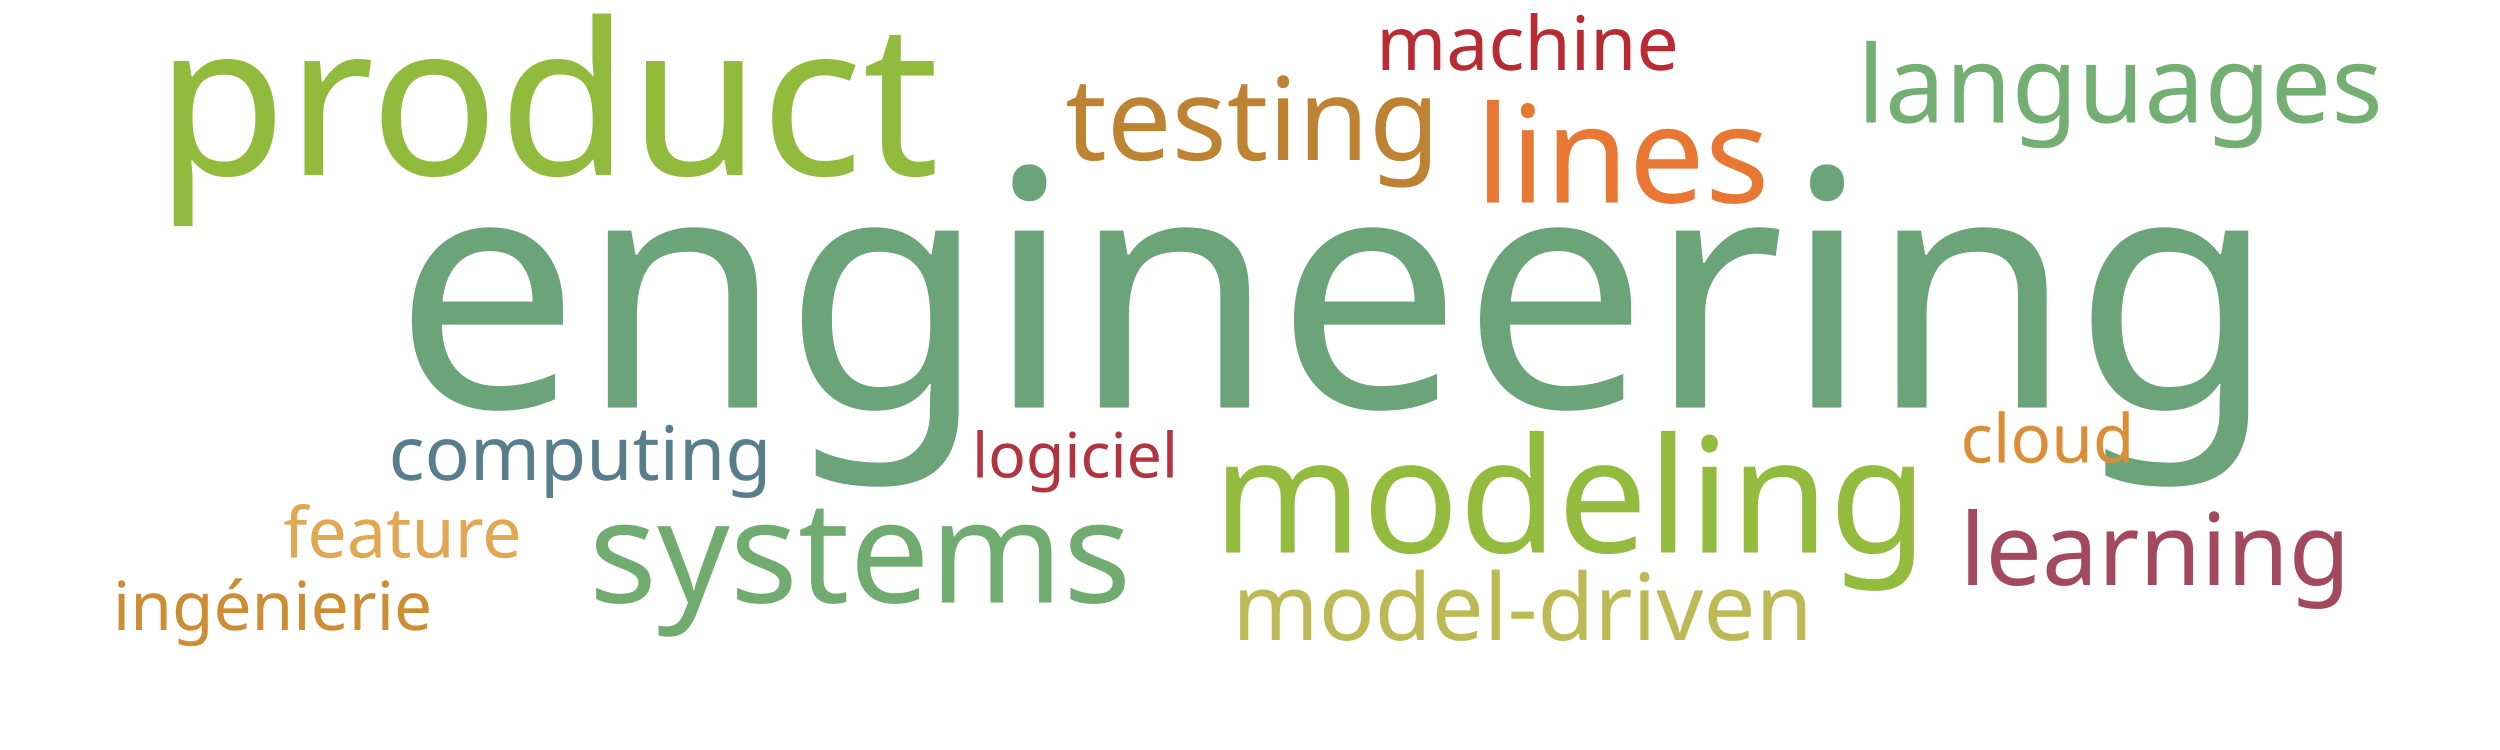
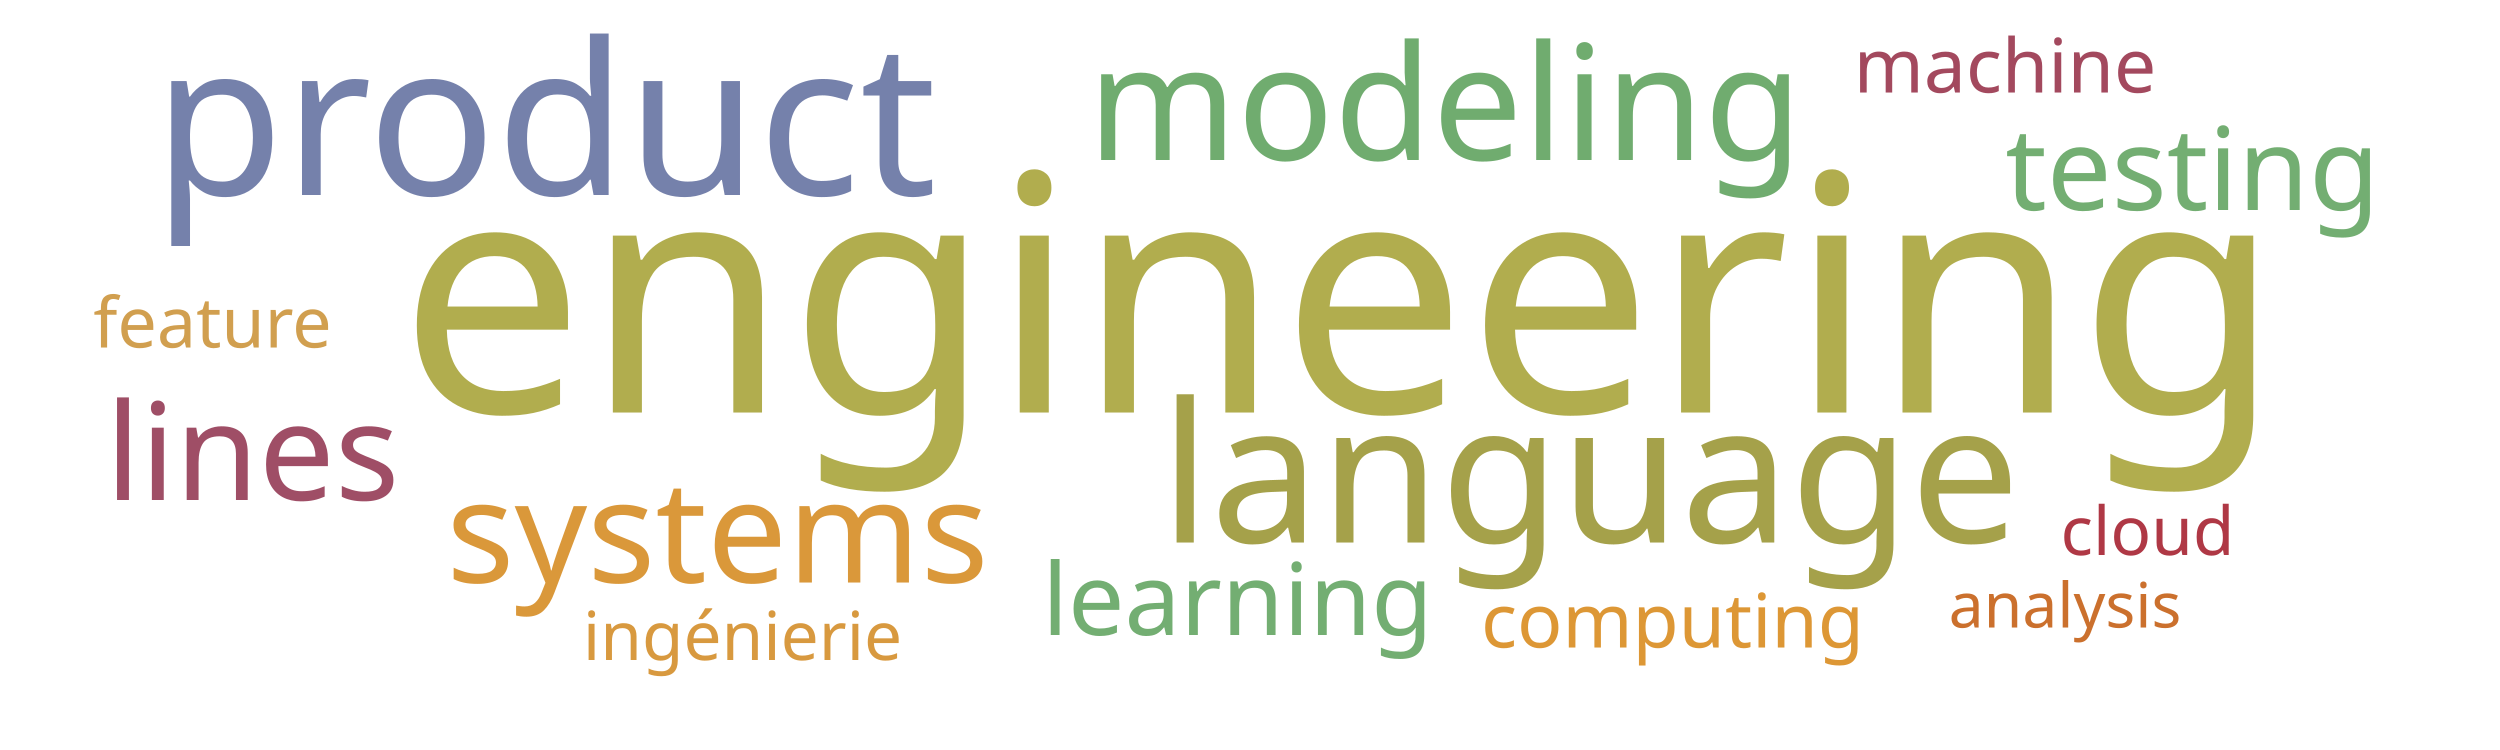
<svg xmlns="http://www.w3.org/2000/svg" width="1000" height="300">
  <g transform="translate(500, 150)">
-     <text text-anchor="middle" style="font-family: Impact; font-size: 132px; fill: #6ca47a" transform="translate(34,13)rotate(0)">engineering</text>
-     <text text-anchor="middle" style="font-family: Impact; font-size: 85px; fill: #91bb3c" transform="translate(-281,-80)rotate(0)">product</text>
-     <text text-anchor="middle" style="font-family: Impact; font-size: 64px; fill: #93bb3e" transform="translate(128,71)rotate(0)">modeling</text>
-     <text text-anchor="middle" style="font-family: Impact; font-size: 57px; fill: #70ac6f" transform="translate(-156,91)rotate(0)">systems</text>
-     <text text-anchor="middle" style="font-family: Impact; font-size: 54px; fill: #e87733" transform="translate(149,-69)rotate(0)">lines</text>
-     <text text-anchor="middle" style="font-family: Impact; font-size: 46px; fill: #bd8332" transform="translate(1,-86)rotate(0)">testing</text>
-     <text text-anchor="middle" style="font-family: Impact; font-size: 43px; fill: #73ae72" transform="translate(348,-101)rotate(0)">languages</text>
-     <text text-anchor="middle" style="font-family: Impact; font-size: 40px; fill: #a3495e" transform="translate(362,84)rotate(0)">learning</text>
-     <text text-anchor="middle" style="font-family: Impact; font-size: 37px; fill: #bdb954" transform="translate(109,106)rotate(0)">model-driven</text>
-     <text text-anchor="middle" style="font-family: Impact; font-size: 30px; fill: #b92b32" transform="translate(111,-122)rotate(0)">machine</text>
-     <text text-anchor="middle" style="font-family: Impact; font-size: 30px; fill: #587e8c" transform="translate(-268,42)rotate(0)">computing</text>
-     <text text-anchor="middle" style="font-family: Impact; font-size: 28px; fill: #e0a852" transform="translate(-339,73)rotate(0)">feature</text>
-     <text text-anchor="middle" style="font-family: Impact; font-size: 27px; fill: #cc8d34" transform="translate(-391,102)rotate(0)">ingénierie</text>
-     <text text-anchor="middle" style="font-family: Impact; font-size: 27px; fill: #dc8e37" transform="translate(319,35)rotate(0)">cloud</text>
-     <text text-anchor="middle" style="font-family: Impact; font-size: 25px; fill: #b23440" transform="translate(-70,41)rotate(0)">logiciel</text>
+     <text text-anchor="middle" style="font-family: Impact; font-size: 132px; fill: #b1ad4e" transform="translate(36,15)rotate(0)">engineering</text>
+     <text text-anchor="middle" style="font-family: Impact; font-size: 85px; fill: #7581ab" transform="translate(-282,-72)rotate(0)">product</text>
+     <text text-anchor="middle" style="font-family: Impact; font-size: 78px; fill: #a5a14a" transform="translate(136,67)rotate(0)">language</text>
+     <text text-anchor="middle" style="font-family: Impact; font-size: 64px; fill: #70ac6f" transform="translate(78,-86)rotate(0)">modeling</text>
+     <text text-anchor="middle" style="font-family: Impact; font-size: 57px; fill: #da983a" transform="translate(-213,83)rotate(0)">systems</text>
+     <text text-anchor="middle" style="font-family: Impact; font-size: 54px; fill: #9f4e66" transform="translate(-399,50)rotate(0)">lines</text>
+     <text text-anchor="middle" style="font-family: Impact; font-size: 46px; fill: #73ae72" transform="translate(377,-66)rotate(0)">testing</text>
+     <text text-anchor="middle" style="font-family: Impact; font-size: 40px; fill: #73ae72" transform="translate(-5,104)rotate(0)">learning</text>
+     <text text-anchor="middle" style="font-family: Impact; font-size: 30px; fill: #dd9735" transform="translate(169,109)rotate(0)">computing</text>
+     <text text-anchor="middle" style="font-family: Impact; font-size: 30px; fill: #a3495e" transform="translate(302,-113)rotate(0)">machine</text>
+     <text text-anchor="middle" style="font-family: Impact; font-size: 28px; fill: #d19f4f" transform="translate(-415,-11)rotate(0)">feature</text>
+     <text text-anchor="middle" style="font-family: Impact; font-size: 27px; fill: #d8993f" transform="translate(-203,114)rotate(0)">ingénierie</text>
+     <text text-anchor="middle" style="font-family: Impact; font-size: 27px; fill: #af3845" transform="translate(359,72)rotate(0)">cloud</text>
+     <text text-anchor="middle" style="font-family: Impact; font-size: 25px; fill: #cb702d" transform="translate(326,101)rotate(0)">analysis</text>
  </g>
</svg>
